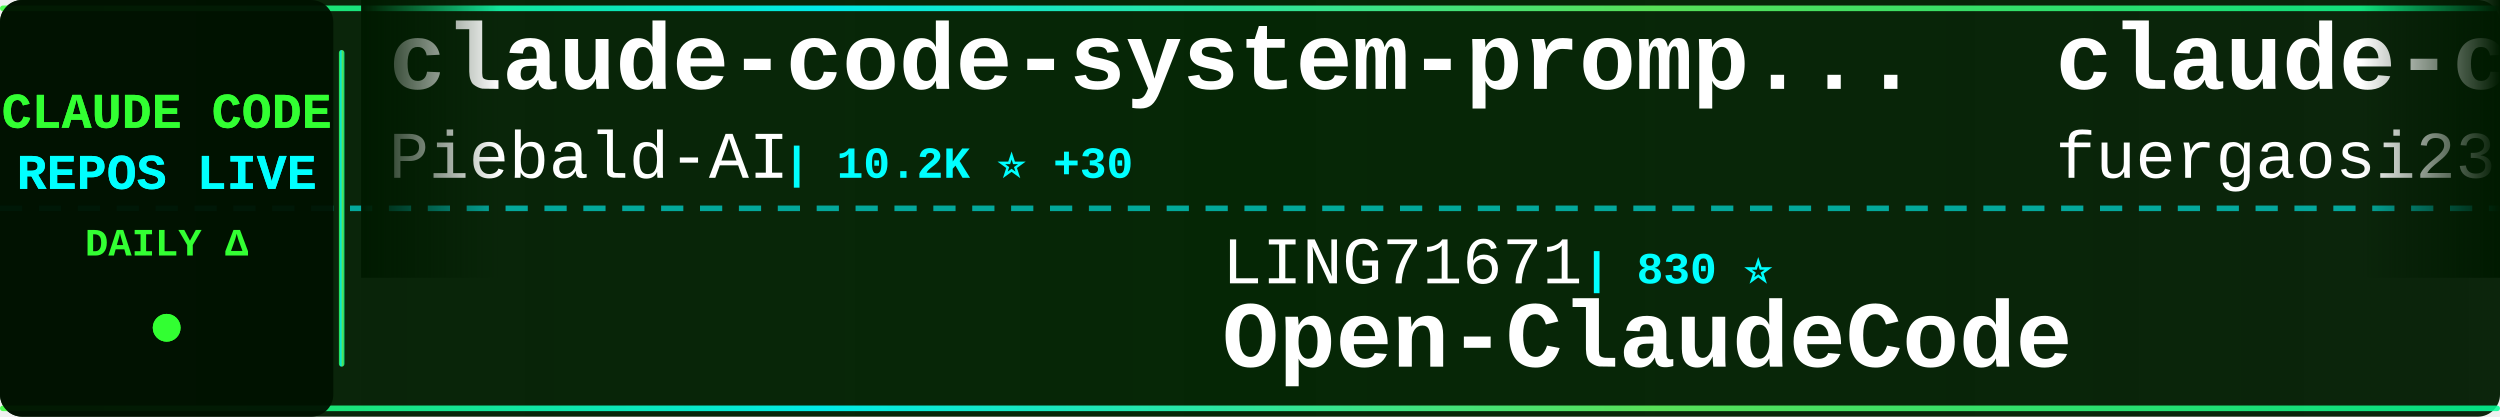
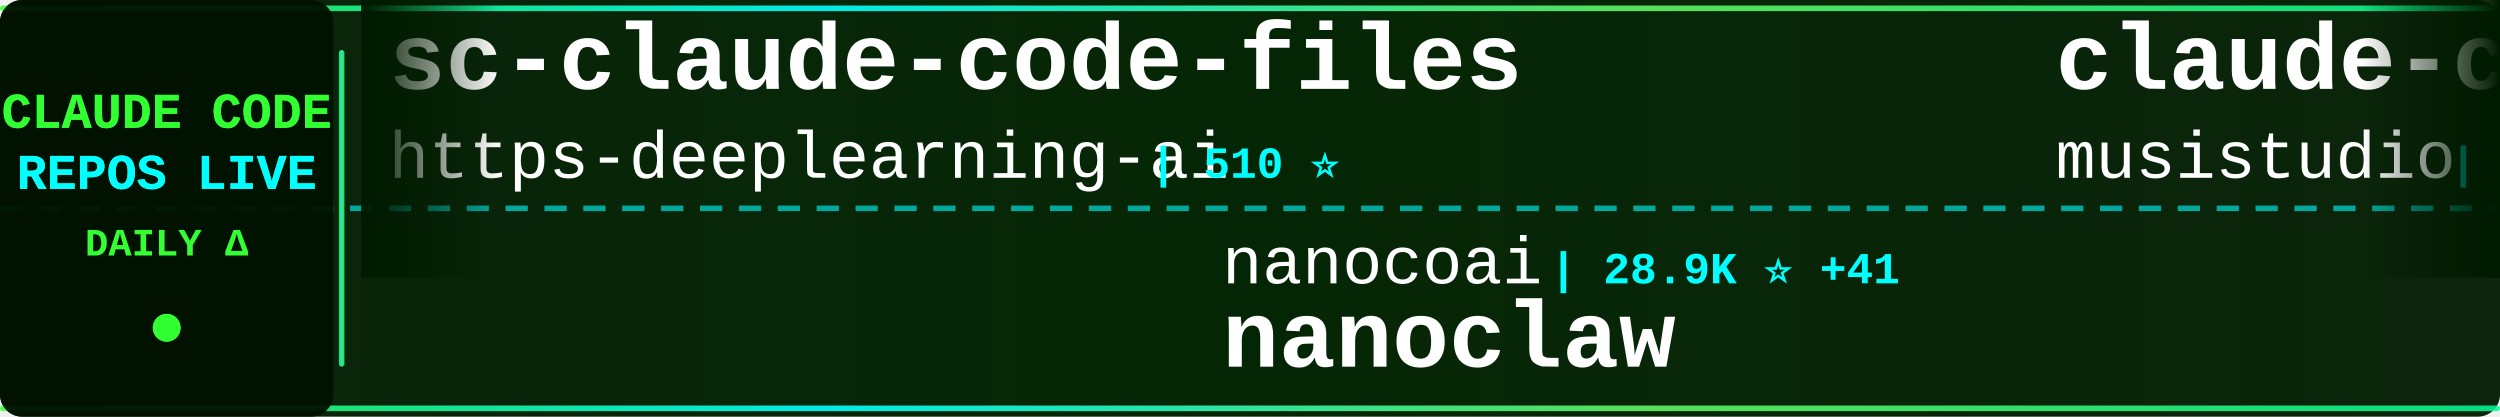
<svg xmlns="http://www.w3.org/2000/svg" width="900" height="150">
  <defs>
    <linearGradient id="tickerBg" x1="0%" y1="0%" x2="100%" y2="0%">
      <stop offset="0%" style="stop-color:#001a00;stop-opacity:0.95" />
      <stop offset="50%" style="stop-color:#002200;stop-opacity:0.98" />
      <stop offset="100%" style="stop-color:#001a00;stop-opacity:0.95" />
    </linearGradient>
    <linearGradient id="borderGrad" x1="0%" y1="0%" x2="100%" y2="0%">
      <stop offset="0%" style="stop-color:#33ff33;stop-opacity:0.85">
        <animate attributeName="stop-opacity" values="0.85;1;0.85" dur="2s" repeatCount="indefinite" />
      </stop>
      <stop offset="33%" style="stop-color:#00ffff;stop-opacity:0.9">
        <animate attributeName="stop-opacity" values="0.9;1;0.9" dur="2.2s" repeatCount="indefinite" />
      </stop>
      <stop offset="66%" style="stop-color:#66ff66;stop-opacity:0.85">
        <animate attributeName="stop-opacity" values="0.85;1;0.85" dur="1.8s" repeatCount="indefinite" />
      </stop>
      <stop offset="100%" style="stop-color:#00ff99;stop-opacity:0.85">
        <animate attributeName="stop-opacity" values="0.85;1;0.85" dur="2s" repeatCount="indefinite" />
      </stop>
    </linearGradient>
    <filter id="textGlow">
      <feGaussianBlur stdDeviation="0.1" result="coloredBlur" />
      <feMerge>
        <feMergeNode in="coloredBlur" />
        <feMergeNode in="SourceGraphic" />
      </feMerge>
    </filter>
    <filter id="metricGlow">
      <feGaussianBlur stdDeviation="0.2" result="coloredBlur" />
      <feMerge>
        <feMergeNode in="coloredBlur" />
        <feMergeNode in="SourceGraphic" />
      </feMerge>
    </filter>
    <linearGradient id="leftFade" x1="0%" y1="0%" x2="100%" y2="0%">
      <stop offset="0%" style="stop-color:#001a00;stop-opacity:1" />
      <stop offset="100%" style="stop-color:#001a00;stop-opacity:0" />
    </linearGradient>
    <linearGradient id="rightFade" x1="0%" y1="0%" x2="100%" y2="0%">
      <stop offset="0%" style="stop-color:#001a00;stop-opacity:0" />
      <stop offset="100%" style="stop-color:#001a00;stop-opacity:1" />
    </linearGradient>
  </defs>
  <rect width="900" height="150" fill="url(#tickerBg)" rx="8" />
  <rect x="0" y="2" width="900" height="2" fill="url(#borderGrad)" rx="1" />
  <rect x="0" y="146" width="900" height="2" fill="url(#borderGrad)" rx="1" />
  <line x1="0" y1="75" x2="900" y2="75" stroke="#00ffff" stroke-width="2" stroke-dasharray="8 6" opacity="0.6" />
  <rect x="0" y="0" width="120" height="150" fill="#001100" opacity="0.95" rx="8" />
  <text x="60" y="46" font-family="'Courier New', monospace" font-size="18" font-weight="bold" fill="#33ff33" text-anchor="middle" filter="url(#textGlow)">
    CLAUDE CODE
  </text>
  <text x="60" y="68" font-family="'Courier New', monospace" font-size="18" font-weight="bold" fill="#00ffff" text-anchor="middle" filter="url(#textGlow)">
    REPOS LIVE
  </text>
  <text x="60" y="92" font-family="'Courier New', monospace" font-size="14" font-weight="bold" fill="#33ff33" text-anchor="middle">
    DAILY Δ
  </text>
  <circle cx="60" cy="118" r="5" fill="#33ff33" filter="url(#metricGlow)">
    <animate attributeName="r" values="4;6;4" dur="1.5s" repeatCount="indefinite" />
    <animate attributeName="opacity" values="0.6;1;0.6" dur="1.5s" repeatCount="indefinite" />
  </circle>
  <rect x="122" y="18" width="2" height="114" fill="url(#borderGrad)" rx="1" />
  <clipPath id="tickerClip">
    <rect x="130" y="0" width="770" height="150" />
  </clipPath>
  <g clip-path="url(#tickerClip)">
    <g id="tickerItems">
      <animateTransform attributeName="transform" attributeType="XML" type="translate" from="0 0" to="-3000 0" dur="54s" repeatCount="indefinite" />
      <g transform="translate(0, 0)">
-         <text x="140" y="32" font-family="'Courier New', monospace" font-size="34" font-weight="bold" fill="#ffffff">claude-code-system-promp...</text>
-         <text x="140" y="64" font-family="'Courier New', monospace" font-size="24" font-weight="normal" fill="#ffffff" opacity="1.0">Piebald-AI</text>
-         <text x="282" y="64" font-family="'Courier New', monospace" font-size="16" font-weight="bold" fill="#00ffff"> | 10.2K ⭐ +30</text>
+         <text x="140" y="32" font-family="'Courier New', monospace" font-size="34" font-weight="bold" fill="#ffffff">sc-claude-code-files</text>
+         <text x="140" y="64" font-family="'Courier New', monospace" font-size="24" font-weight="normal" fill="#ffffff" opacity="1.0">https-deeplearning-ai</text>
+         <text x="414" y="64" font-family="'Courier New', monospace" font-size="16" font-weight="bold" fill="#00ffff"> | 510 ⭐</text>
      </g>
      <g transform="translate(300, 0)">
-         <text x="140" y="102" font-family="'Courier New', monospace" font-size="24" font-weight="normal" fill="#ffffff" opacity="1.0">LING71671</text>
-         <text x="270" y="102" font-family="'Courier New', monospace" font-size="16" font-weight="bold" fill="#00ffff"> | 830 ⭐</text>
-         <text x="140" y="132" font-family="'Courier New', monospace" font-size="34" font-weight="bold" fill="#ffffff">Open-ClaudeCode</text>
+         <text x="140" y="102" font-family="'Courier New', monospace" font-size="24" font-weight="normal" fill="#ffffff" opacity="1.0">nanocoai</text>
+         <text x="258" y="102" font-family="'Courier New', monospace" font-size="16" font-weight="bold" fill="#00ffff"> | 28.9K ⭐ +41</text>
+         <text x="140" y="132" font-family="'Courier New', monospace" font-size="34" font-weight="bold" fill="#ffffff">nanoclaw</text>
      </g>
      <g transform="translate(600, 0)">
-         <text x="140" y="32" font-family="'Courier New', monospace" font-size="34" font-weight="bold" fill="#ffffff">claude-code-proxy</text>
-         <text x="140" y="64" font-family="'Courier New', monospace" font-size="24" font-weight="normal" fill="#ffffff" opacity="1.0">fuergaosi233</text>
-         <text x="306" y="64" font-family="'Courier New', monospace" font-size="16" font-weight="bold" fill="#00ffff"> | 2.6K ⭐ +7</text>
+         <text x="140" y="32" font-family="'Courier New', monospace" font-size="34" font-weight="bold" fill="#ffffff">claude-code-router</text>
+         <text x="140" y="64" font-family="'Courier New', monospace" font-size="24" font-weight="normal" fill="#ffffff" opacity="1.0">musistudio</text>
+         <text x="282" y="64" font-family="'Courier New', monospace" font-size="16" font-weight="bold" fill="#00ffff"> | 34.0K ⭐ +47</text>
      </g>
      <g transform="translate(900, 0)">
-         <text x="140" y="102" font-family="'Courier New', monospace" font-size="24" font-weight="normal" fill="#ffffff" opacity="1.0">VoltAgent</text>
-         <text x="270" y="102" font-family="'Courier New', monospace" font-size="16" font-weight="bold" fill="#00ffff"> | 19.9K ⭐ +80</text>
-         <text x="140" y="132" font-family="'Courier New', monospace" font-size="34" font-weight="bold" fill="#ffffff">awesome-claude-code-suba...</text>
+         <text x="140" y="102" font-family="'Courier New', monospace" font-size="24" font-weight="normal" fill="#ffffff" opacity="1.0">luongnv89</text>
+         <text x="270" y="102" font-family="'Courier New', monospace" font-size="16" font-weight="bold" fill="#00ffff"> | 33.1K ⭐ +205</text>
+         <text x="140" y="132" font-family="'Courier New', monospace" font-size="34" font-weight="bold" fill="#ffffff">claude-howto</text>
      </g>
      <g transform="translate(1200, 0)">
-         <text x="140" y="32" font-family="'Courier New', monospace" font-size="34" font-weight="bold" fill="#ffffff">Claude-Code-Usage-Monito...</text>
-         <text x="140" y="64" font-family="'Courier New', monospace" font-size="24" font-weight="normal" fill="#ffffff" opacity="1.0">Maciek-roboblog</text>
-         <text x="342" y="64" font-family="'Courier New', monospace" font-size="16" font-weight="bold" fill="#00ffff"> | 8.0K ⭐ +8</text>
+         <text x="140" y="32" font-family="'Courier New', monospace" font-size="34" font-weight="bold" fill="#ffffff">claude-plugins-official</text>
+         <text x="140" y="64" font-family="'Courier New', monospace" font-size="24" font-weight="normal" fill="#ffffff" opacity="1.0">anthropics</text>
+         <text x="282" y="64" font-family="'Courier New', monospace" font-size="16" font-weight="bold" fill="#00ffff"> | 19.5K ⭐ +64</text>
      </g>
      <g transform="translate(1500, 0)">
-         <text x="140" y="102" font-family="'Courier New', monospace" font-size="24" font-weight="normal" fill="#ffffff" opacity="1.0">https-deeplearning-ai</text>
-         <text x="414" y="102" font-family="'Courier New', monospace" font-size="16" font-weight="bold" fill="#00ffff"> | 510 ⭐ +1</text>
-         <text x="140" y="132" font-family="'Courier New', monospace" font-size="34" font-weight="bold" fill="#ffffff">sc-claude-code-files</text>
+         <text x="140" y="102" font-family="'Courier New', monospace" font-size="24" font-weight="normal" fill="#ffffff" opacity="1.0">Yuyz0112</text>
+         <text x="258" y="102" font-family="'Courier New', monospace" font-size="16" font-weight="bold" fill="#00ffff"> | 2.4K ⭐</text>
+         <text x="140" y="132" font-family="'Courier New', monospace" font-size="34" font-weight="bold" fill="#ffffff">claude-code-reverse</text>
      </g>
      <g transform="translate(1800, 0)">
-         <text x="140" y="32" font-family="'Courier New', monospace" font-size="34" font-weight="bold" fill="#ffffff">claude-code-showcase</text>
-         <text x="140" y="64" font-family="'Courier New', monospace" font-size="24" font-weight="normal" fill="#ffffff" opacity="1.0">ChrisWiles</text>
-         <text x="282" y="64" font-family="'Courier New', monospace" font-size="16" font-weight="bold" fill="#00ffff"> | 5.9K ⭐ +5</text>
+         <text x="140" y="32" font-family="'Courier New', monospace" font-size="34" font-weight="bold" fill="#ffffff">claude-code-prompts</text>
+         <text x="140" y="64" font-family="'Courier New', monospace" font-size="24" font-weight="normal" fill="#ffffff" opacity="1.0">repowise-dev</text>
+         <text x="306" y="64" font-family="'Courier New', monospace" font-size="16" font-weight="bold" fill="#00ffff"> | 1.0K ⭐ +1</text>
      </g>
      <g transform="translate(2100, 0)">
-         <text x="140" y="102" font-family="'Courier New', monospace" font-size="24" font-weight="normal" fill="#ffffff" opacity="1.0">chauncygu</text>
-         <text x="270" y="102" font-family="'Courier New', monospace" font-size="16" font-weight="bold" fill="#00ffff"> | 2.4K ⭐ +5</text>
-         <text x="140" y="132" font-family="'Courier New', monospace" font-size="34" font-weight="bold" fill="#ffffff">collection-claude-code-s...</text>
+         <text x="140" y="102" font-family="'Courier New', monospace" font-size="24" font-weight="normal" fill="#ffffff" opacity="1.0">fuergaosi233</text>
+         <text x="306" y="102" font-family="'Courier New', monospace" font-size="16" font-weight="bold" fill="#00ffff"> | 2.6K ⭐ +6</text>
+         <text x="140" y="132" font-family="'Courier New', monospace" font-size="34" font-weight="bold" fill="#ffffff">claude-code-proxy</text>
      </g>
      <g transform="translate(2400, 0)">
-         <text x="140" y="32" font-family="'Courier New', monospace" font-size="34" font-weight="bold" fill="#ffffff">oh-my-claudecode</text>
-         <text x="140" y="64" font-family="'Courier New', monospace" font-size="24" font-weight="normal" fill="#ffffff" opacity="1.0">Yeachan-Heo</text>
-         <text x="294" y="64" font-family="'Courier New', monospace" font-size="16" font-weight="bold" fill="#00ffff"> | 34.0K ⭐ +115</text>
+         <text x="140" y="32" font-family="'Courier New', monospace" font-size="34" font-weight="bold" fill="#ffffff">Open-ClaudeCode</text>
+         <text x="140" y="64" font-family="'Courier New', monospace" font-size="24" font-weight="normal" fill="#ffffff" opacity="1.0">LING71671</text>
+         <text x="270" y="64" font-family="'Courier New', monospace" font-size="16" font-weight="bold" fill="#00ffff"> | 832 ⭐ +2</text>
      </g>
      <g transform="translate(2700, 0)">
+         <text x="140" y="102" font-family="'Courier New', monospace" font-size="24" font-weight="normal" fill="#ffffff" opacity="1.0">ding113</text>
+         <text x="246" y="102" font-family="'Courier New', monospace" font-size="16" font-weight="bold" fill="#00ffff"> | 2.8K ⭐ +5</text>
+         <text x="140" y="132" font-family="'Courier New', monospace" font-size="34" font-weight="bold" fill="#ffffff">claude-code-hub</text>
+       </g>
+       <g transform="translate(3000, 0)">
+         <text x="140" y="32" font-family="'Courier New', monospace" font-size="34" font-weight="bold" fill="#ffffff">sc-claude-code-files</text>
+         <text x="140" y="64" font-family="'Courier New', monospace" font-size="24" font-weight="normal" fill="#ffffff" opacity="1.0">https-deeplearning-ai</text>
+         <text x="414" y="64" font-family="'Courier New', monospace" font-size="16" font-weight="bold" fill="#00ffff"> | 510 ⭐</text>
+       </g>
+       <g transform="translate(3300, 0)">
        <text x="140" y="102" font-family="'Courier New', monospace" font-size="24" font-weight="normal" fill="#ffffff" opacity="1.0">nanocoai</text>
-         <text x="258" y="102" font-family="'Courier New', monospace" font-size="16" font-weight="bold" fill="#00ffff"> | 28.9K ⭐ +31</text>
+         <text x="258" y="102" font-family="'Courier New', monospace" font-size="16" font-weight="bold" fill="#00ffff"> | 28.9K ⭐ +41</text>
        <text x="140" y="132" font-family="'Courier New', monospace" font-size="34" font-weight="bold" fill="#ffffff">nanoclaw</text>
      </g>
-       <g transform="translate(3000, 0)">
-         <text x="140" y="32" font-family="'Courier New', monospace" font-size="34" font-weight="bold" fill="#ffffff">claude-code-system-promp...</text>
-         <text x="140" y="64" font-family="'Courier New', monospace" font-size="24" font-weight="normal" fill="#ffffff" opacity="1.0">Piebald-AI</text>
-         <text x="282" y="64" font-family="'Courier New', monospace" font-size="16" font-weight="bold" fill="#00ffff"> | 10.2K ⭐ +30</text>
-       </g>
-       <g transform="translate(3300, 0)">
-         <text x="140" y="102" font-family="'Courier New', monospace" font-size="24" font-weight="normal" fill="#ffffff" opacity="1.0">LING71671</text>
-         <text x="270" y="102" font-family="'Courier New', monospace" font-size="16" font-weight="bold" fill="#00ffff"> | 830 ⭐</text>
-         <text x="140" y="132" font-family="'Courier New', monospace" font-size="34" font-weight="bold" fill="#ffffff">Open-ClaudeCode</text>
-       </g>
      <g transform="translate(3600, 0)">
-         <text x="140" y="32" font-family="'Courier New', monospace" font-size="34" font-weight="bold" fill="#ffffff">claude-code-proxy</text>
-         <text x="140" y="64" font-family="'Courier New', monospace" font-size="24" font-weight="normal" fill="#ffffff" opacity="1.0">fuergaosi233</text>
-         <text x="306" y="64" font-family="'Courier New', monospace" font-size="16" font-weight="bold" fill="#00ffff"> | 2.6K ⭐ +7</text>
+         <text x="140" y="32" font-family="'Courier New', monospace" font-size="34" font-weight="bold" fill="#ffffff">claude-code-router</text>
+         <text x="140" y="64" font-family="'Courier New', monospace" font-size="24" font-weight="normal" fill="#ffffff" opacity="1.0">musistudio</text>
+         <text x="282" y="64" font-family="'Courier New', monospace" font-size="16" font-weight="bold" fill="#00ffff"> | 34.0K ⭐ +47</text>
      </g>
      <g transform="translate(3900, 0)">
-         <text x="140" y="102" font-family="'Courier New', monospace" font-size="24" font-weight="normal" fill="#ffffff" opacity="1.0">VoltAgent</text>
-         <text x="270" y="102" font-family="'Courier New', monospace" font-size="16" font-weight="bold" fill="#00ffff"> | 19.9K ⭐ +80</text>
-         <text x="140" y="132" font-family="'Courier New', monospace" font-size="34" font-weight="bold" fill="#ffffff">awesome-claude-code-suba...</text>
+         <text x="140" y="102" font-family="'Courier New', monospace" font-size="24" font-weight="normal" fill="#ffffff" opacity="1.0">luongnv89</text>
+         <text x="270" y="102" font-family="'Courier New', monospace" font-size="16" font-weight="bold" fill="#00ffff"> | 33.1K ⭐ +205</text>
+         <text x="140" y="132" font-family="'Courier New', monospace" font-size="34" font-weight="bold" fill="#ffffff">claude-howto</text>
      </g>
    </g>
  </g>
  <rect x="130" y="0" width="50" height="100" fill="url(#leftFade)" />
  <rect x="850" y="0" width="50" height="100" fill="url(#rightFade)" />
</svg>
